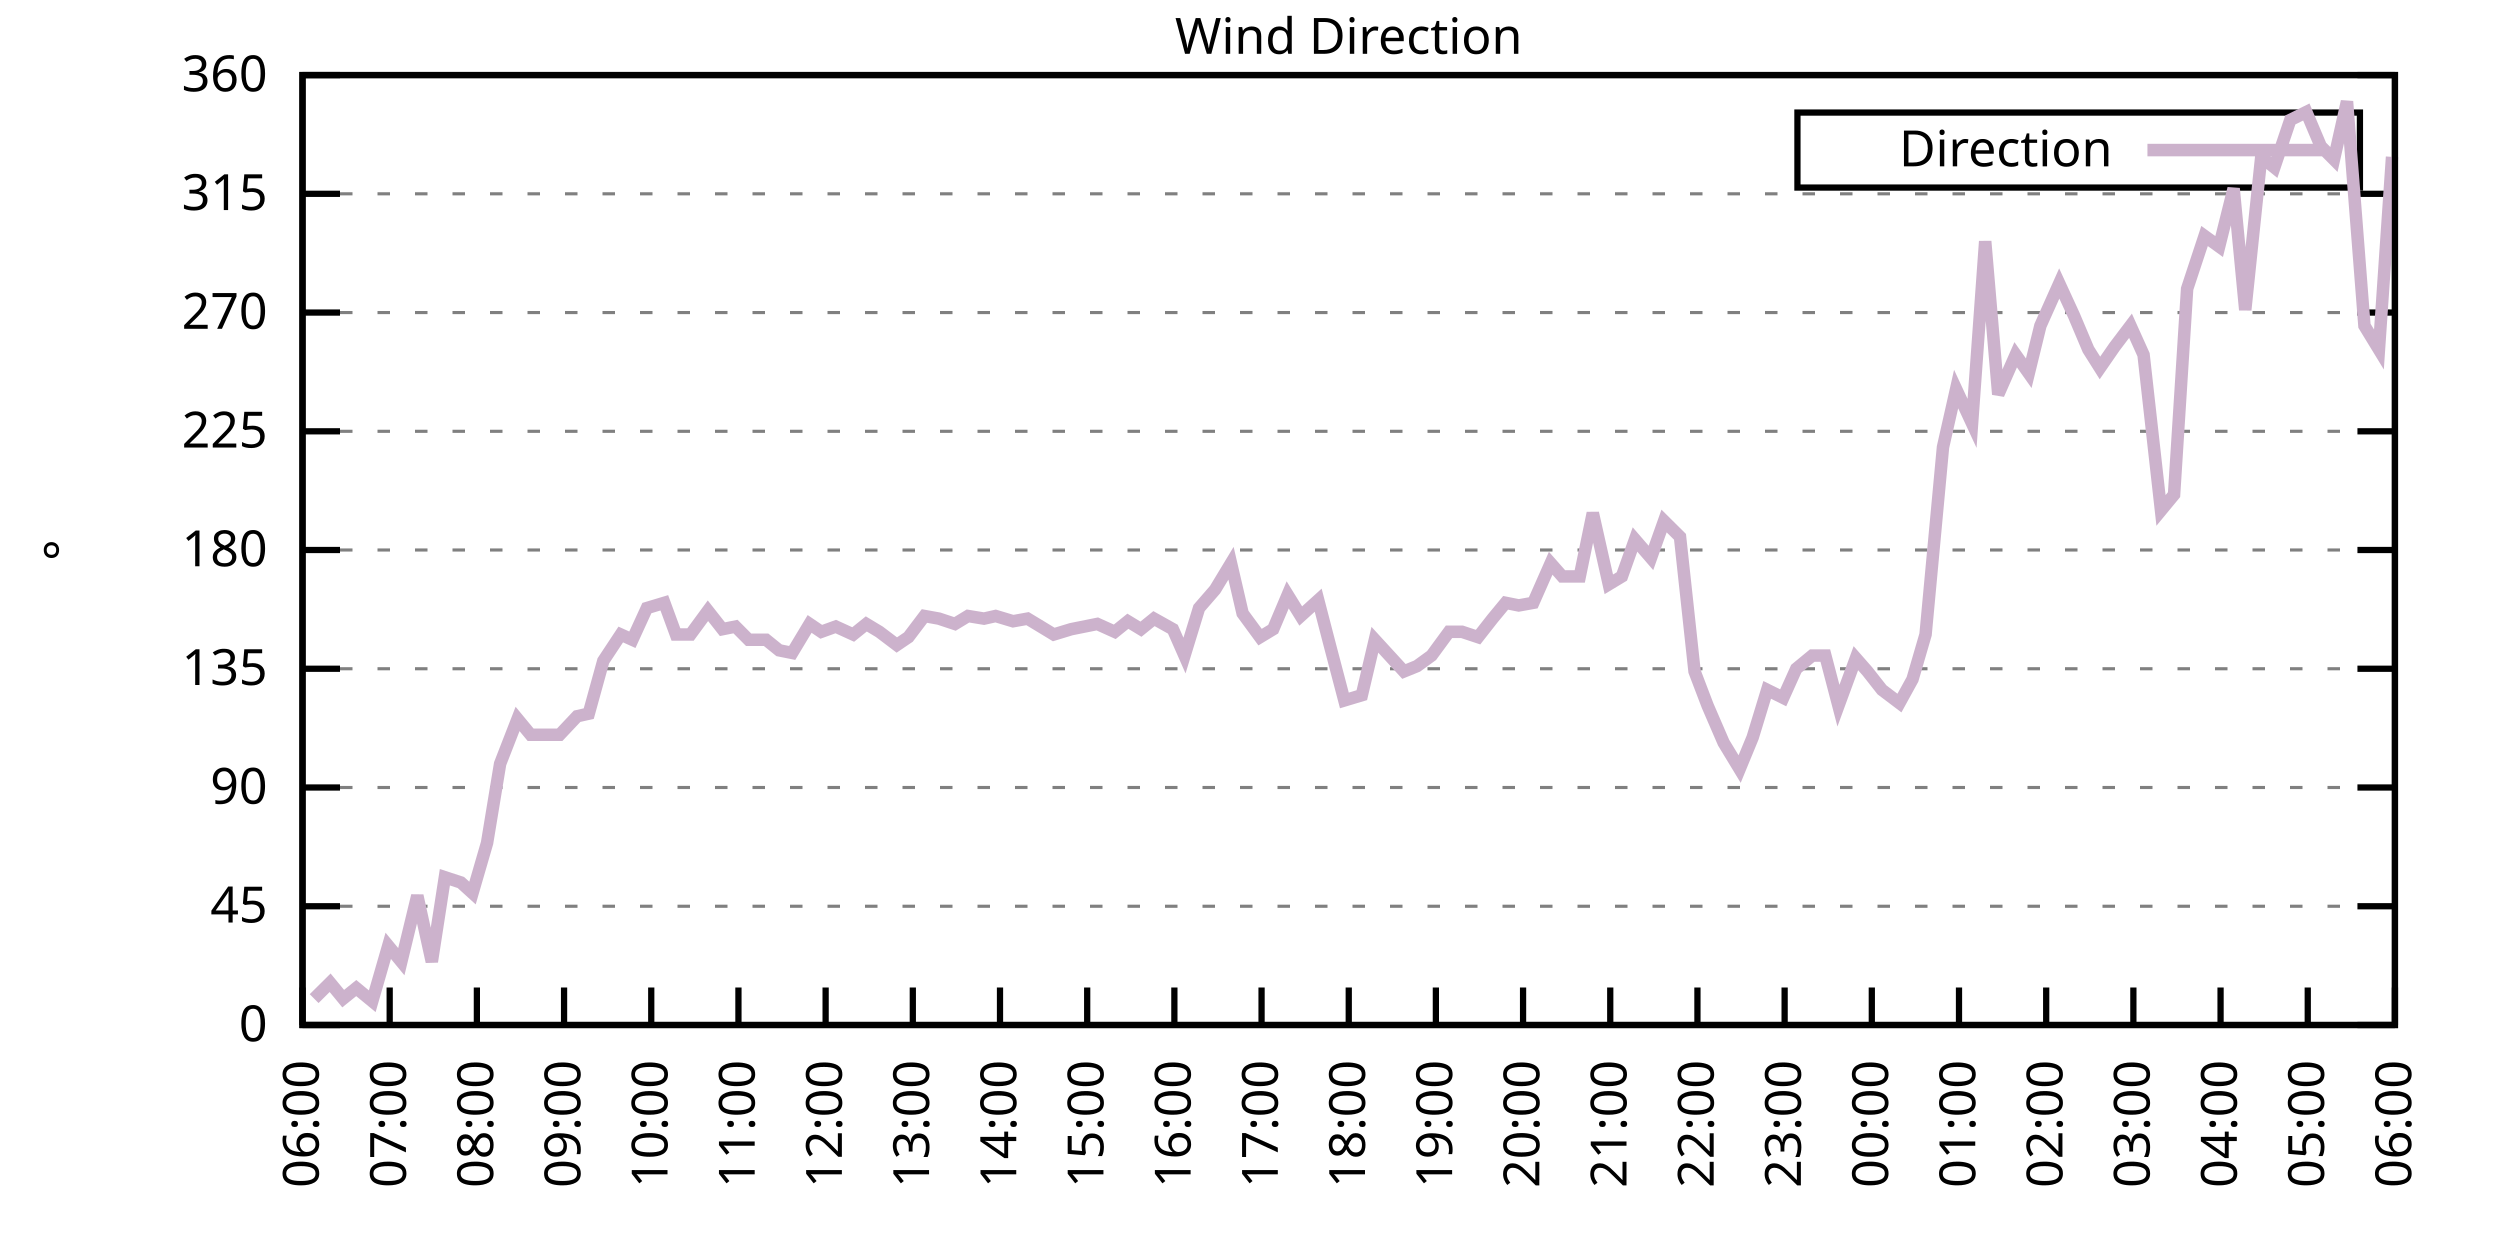
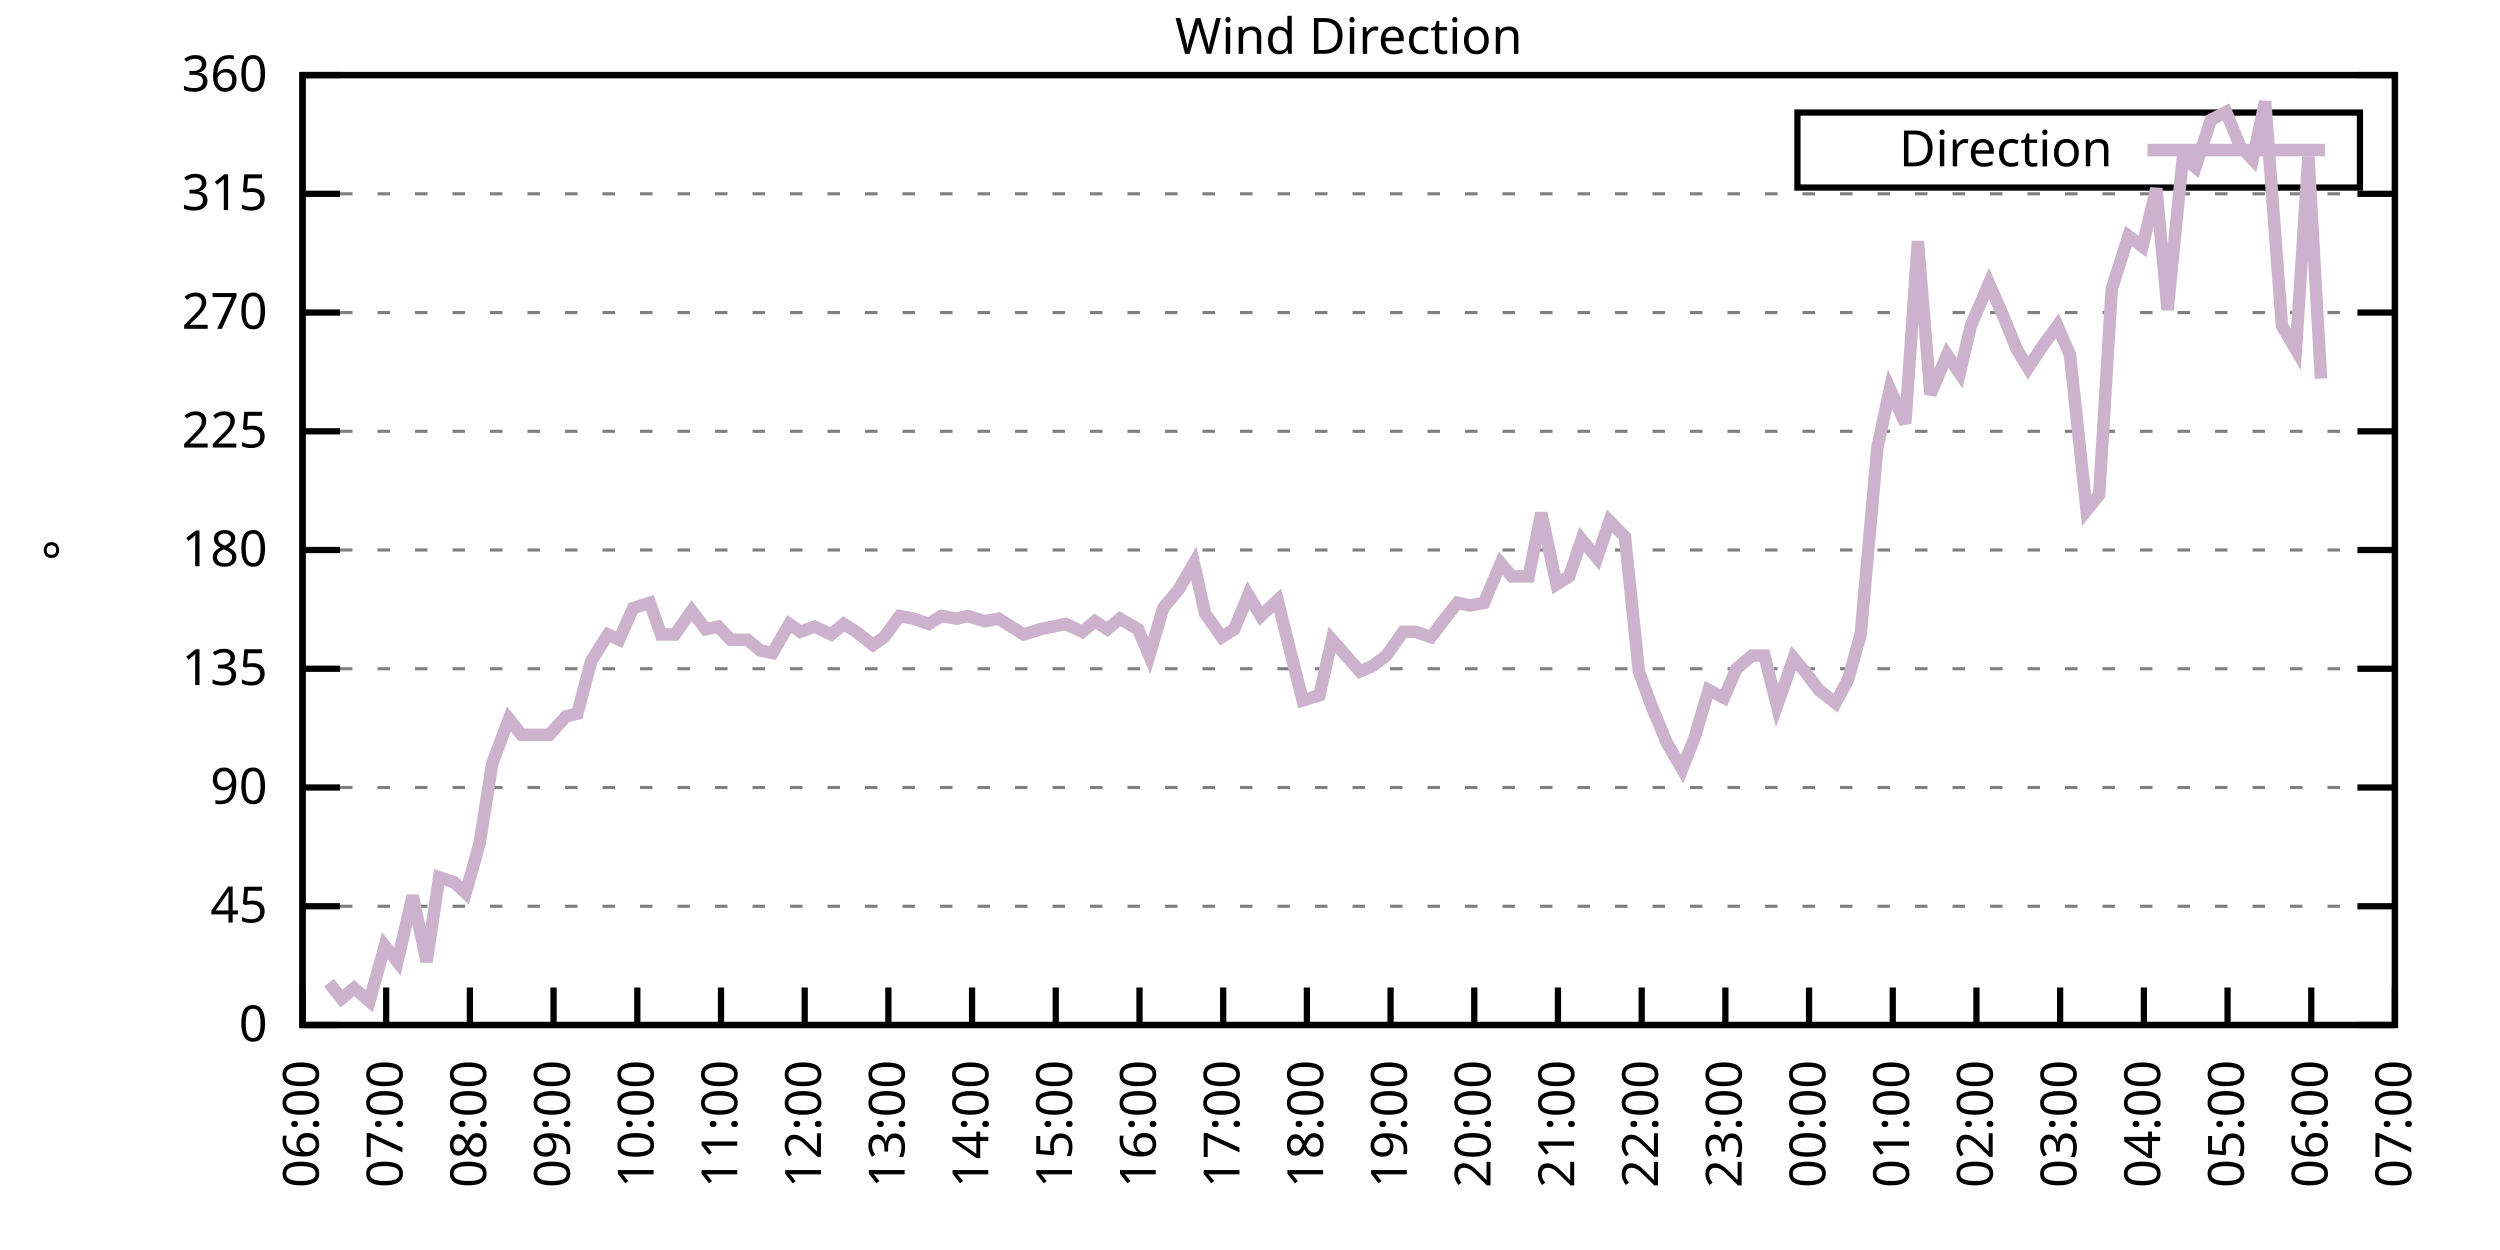
<svg xmlns="http://www.w3.org/2000/svg" xmlns:xlink="http://www.w3.org/1999/xlink" width="400" height="200" viewBox="0 0 400 200">
  <g id="gnuplot_canvas">
    <rect x="0" y="0" width="400" height="200" fill="none" />
    <defs>
      <circle id="gpDot" r="0.5" stroke-width="0.5" stroke="currentColor" />
      <path id="gpPt0" stroke-width="0.333" stroke="currentColor" d="M-1,0 h2 M0,-1 v2" />
      <path id="gpPt1" stroke-width="0.333" stroke="currentColor" d="M-1,-1 L1,1 M1,-1 L-1,1" />
      <path id="gpPt2" stroke-width="0.333" stroke="currentColor" d="M-1,0 L1,0 M0,-1 L0,1 M-1,-1 L1,1 M-1,1 L1,-1" />
      <rect id="gpPt3" stroke-width="0.333" stroke="currentColor" x="-1" y="-1" width="2" height="2" />
      <rect id="gpPt4" stroke-width="0.333" stroke="currentColor" fill="currentColor" x="-1" y="-1" width="2" height="2" />
      <circle id="gpPt5" stroke-width="0.333" stroke="currentColor" cx="0" cy="0" r="1" />
      <use xlink:href="#gpPt5" id="gpPt6" fill="currentColor" stroke="none" />
      <path id="gpPt7" stroke-width="0.333" stroke="currentColor" d="M0,-1.33 L-1.33,0.67 L1.33,0.67 z" />
      <use xlink:href="#gpPt7" id="gpPt8" fill="currentColor" stroke="none" />
      <use xlink:href="#gpPt7" id="gpPt9" stroke="currentColor" transform="rotate(180)" />
      <use xlink:href="#gpPt9" id="gpPt10" fill="currentColor" stroke="none" />
      <use xlink:href="#gpPt3" id="gpPt11" stroke="currentColor" transform="rotate(45)" />
      <use xlink:href="#gpPt11" id="gpPt12" fill="currentColor" stroke="none" />
      <path id="gpPt13" stroke-width="0.333" stroke="currentColor" d="M0,1.330 L1.265,0.411 L0.782,-1.067 L-0.782,-1.076 L-1.265,0.411 z" />
      <use xlink:href="#gpPt13" id="gpPt14" fill="currentColor" stroke="none" />
      <filter id="textbox" filterUnits="objectBoundingBox" x="0" y="0" height="1" width="1">
        <feFlood flood-color="white" flood-opacity="1" result="bgnd" />
        <feComposite in="SourceGraphic" in2="bgnd" operator="atop" />
      </filter>
      <filter id="greybox" filterUnits="objectBoundingBox" x="0" y="0" height="1" width="1">
        <feFlood flood-color="lightgrey" flood-opacity="1" result="grey" />
        <feComposite in="SourceGraphic" in2="grey" operator="atop" />
      </filter>
    </defs>
    <g fill="none" color="white" stroke="currentColor" stroke-width="1.00" stroke-linecap="butt" stroke-linejoin="miter">
</g>
    <g fill="none" color="black" stroke="currentColor" stroke-width="1.00" stroke-linecap="butt" stroke-linejoin="miter">
      <g stroke="none" shape-rendering="crispEdges">
        <polygon fill="rgb(255, 255, 255)" points="48.40,164.00 383.18,164.00 383.18,12.02 48.40,12.02 " />
      </g>
    </g>
    <g fill="none" color="black" stroke="currentColor" stroke-width="1.00" stroke-linecap="butt" stroke-linejoin="miter">
</g>
    <g fill="none" color="black" stroke="black" stroke-width="0.50" stroke-linecap="butt" stroke-linejoin="miter">
</g>
    <g fill="none" color="gray" stroke="currentColor" stroke-width="0.50" stroke-linecap="butt" stroke-linejoin="miter">
      <path stroke="gray" stroke-dasharray="2,4" class="gridline" d="M48.40,164.00 L383.19,164.00  " />
    </g>
    <g fill="none" color="gray" stroke="gray" stroke-width="1.00" stroke-linecap="butt" stroke-linejoin="miter">
</g>
    <g fill="none" color="black" stroke="currentColor" stroke-width="1.00" stroke-linecap="butt" stroke-linejoin="miter">
      <path stroke="black" d="M48.40,164.00 L54.40,164.00 M383.19,164.00 L377.19,164.00  " />
      <g transform="translate(42.80,166.60)" stroke="none" fill="black" font-family="Sans" font-size="8.00" text-anchor="end">
        <text>
          <tspan font-family="Sans"> 0</tspan>
        </text>
      </g>
    </g>
    <g fill="none" color="black" stroke="currentColor" stroke-width="1.00" stroke-linecap="butt" stroke-linejoin="miter">
</g>
    <g fill="none" color="black" stroke="black" stroke-width="0.50" stroke-linecap="butt" stroke-linejoin="miter">
</g>
    <g fill="none" color="gray" stroke="currentColor" stroke-width="0.50" stroke-linecap="butt" stroke-linejoin="miter">
      <path stroke="gray" stroke-dasharray="2,4" class="gridline" d="M48.40,145.00 L383.19,145.00  " />
    </g>
    <g fill="none" color="gray" stroke="gray" stroke-width="1.00" stroke-linecap="butt" stroke-linejoin="miter">
</g>
    <g fill="none" color="black" stroke="currentColor" stroke-width="1.00" stroke-linecap="butt" stroke-linejoin="miter">
      <path stroke="black" d="M48.40,145.00 L54.40,145.00 M383.19,145.00 L377.19,145.00  " />
      <g transform="translate(42.80,147.60)" stroke="none" fill="black" font-family="Sans" font-size="8.00" text-anchor="end">
        <text>
          <tspan font-family="Sans"> 45</tspan>
        </text>
      </g>
    </g>
    <g fill="none" color="black" stroke="currentColor" stroke-width="1.00" stroke-linecap="butt" stroke-linejoin="miter">
</g>
    <g fill="none" color="black" stroke="black" stroke-width="0.50" stroke-linecap="butt" stroke-linejoin="miter">
</g>
    <g fill="none" color="gray" stroke="currentColor" stroke-width="0.50" stroke-linecap="butt" stroke-linejoin="miter">
      <path stroke="gray" stroke-dasharray="2,4" class="gridline" d="M48.40,126.00 L383.19,126.00  " />
    </g>
    <g fill="none" color="gray" stroke="gray" stroke-width="1.00" stroke-linecap="butt" stroke-linejoin="miter">
</g>
    <g fill="none" color="black" stroke="currentColor" stroke-width="1.00" stroke-linecap="butt" stroke-linejoin="miter">
      <path stroke="black" d="M48.40,126.00 L54.40,126.00 M383.19,126.00 L377.19,126.00  " />
      <g transform="translate(42.80,128.60)" stroke="none" fill="black" font-family="Sans" font-size="8.00" text-anchor="end">
        <text>
          <tspan font-family="Sans"> 90</tspan>
        </text>
      </g>
    </g>
    <g fill="none" color="black" stroke="currentColor" stroke-width="1.00" stroke-linecap="butt" stroke-linejoin="miter">
</g>
    <g fill="none" color="black" stroke="black" stroke-width="0.50" stroke-linecap="butt" stroke-linejoin="miter">
</g>
    <g fill="none" color="gray" stroke="currentColor" stroke-width="0.50" stroke-linecap="butt" stroke-linejoin="miter">
      <path stroke="gray" stroke-dasharray="2,4" class="gridline" d="M48.40,107.00 L383.19,107.00  " />
    </g>
    <g fill="none" color="gray" stroke="gray" stroke-width="1.00" stroke-linecap="butt" stroke-linejoin="miter">
</g>
    <g fill="none" color="black" stroke="currentColor" stroke-width="1.00" stroke-linecap="butt" stroke-linejoin="miter">
      <path stroke="black" d="M48.40,107.00 L54.40,107.00 M383.19,107.00 L377.19,107.00  " />
      <g transform="translate(42.80,109.60)" stroke="none" fill="black" font-family="Sans" font-size="8.00" text-anchor="end">
        <text>
          <tspan font-family="Sans"> 135</tspan>
        </text>
      </g>
    </g>
    <g fill="none" color="black" stroke="currentColor" stroke-width="1.00" stroke-linecap="butt" stroke-linejoin="miter">
</g>
    <g fill="none" color="black" stroke="black" stroke-width="0.50" stroke-linecap="butt" stroke-linejoin="miter">
</g>
    <g fill="none" color="gray" stroke="currentColor" stroke-width="0.50" stroke-linecap="butt" stroke-linejoin="miter">
      <path stroke="gray" stroke-dasharray="2,4" class="gridline" d="M48.40,88.00 L383.19,88.00  " />
    </g>
    <g fill="none" color="gray" stroke="gray" stroke-width="1.00" stroke-linecap="butt" stroke-linejoin="miter">
</g>
    <g fill="none" color="black" stroke="currentColor" stroke-width="1.00" stroke-linecap="butt" stroke-linejoin="miter">
      <path stroke="black" d="M48.40,88.00 L54.40,88.00 M383.19,88.00 L377.19,88.00  " />
      <g transform="translate(42.80,90.60)" stroke="none" fill="black" font-family="Sans" font-size="8.00" text-anchor="end">
        <text>
          <tspan font-family="Sans"> 180</tspan>
        </text>
      </g>
    </g>
    <g fill="none" color="black" stroke="currentColor" stroke-width="1.00" stroke-linecap="butt" stroke-linejoin="miter">
</g>
    <g fill="none" color="black" stroke="black" stroke-width="0.50" stroke-linecap="butt" stroke-linejoin="miter">
</g>
    <g fill="none" color="gray" stroke="currentColor" stroke-width="0.50" stroke-linecap="butt" stroke-linejoin="miter">
      <path stroke="gray" stroke-dasharray="2,4" class="gridline" d="M48.40,69.01 L383.19,69.01  " />
    </g>
    <g fill="none" color="gray" stroke="gray" stroke-width="1.00" stroke-linecap="butt" stroke-linejoin="miter">
</g>
    <g fill="none" color="black" stroke="currentColor" stroke-width="1.00" stroke-linecap="butt" stroke-linejoin="miter">
      <path stroke="black" d="M48.40,69.01 L54.40,69.01 M383.19,69.01 L377.19,69.01  " />
      <g transform="translate(42.80,71.61)" stroke="none" fill="black" font-family="Sans" font-size="8.00" text-anchor="end">
        <text>
          <tspan font-family="Sans"> 225</tspan>
        </text>
      </g>
    </g>
    <g fill="none" color="black" stroke="currentColor" stroke-width="1.00" stroke-linecap="butt" stroke-linejoin="miter">
</g>
    <g fill="none" color="black" stroke="black" stroke-width="0.50" stroke-linecap="butt" stroke-linejoin="miter">
</g>
    <g fill="none" color="gray" stroke="currentColor" stroke-width="0.50" stroke-linecap="butt" stroke-linejoin="miter">
      <path stroke="gray" stroke-dasharray="2,4" class="gridline" d="M48.40,50.01 L383.19,50.01  " />
    </g>
    <g fill="none" color="gray" stroke="gray" stroke-width="1.00" stroke-linecap="butt" stroke-linejoin="miter">
</g>
    <g fill="none" color="black" stroke="currentColor" stroke-width="1.00" stroke-linecap="butt" stroke-linejoin="miter">
      <path stroke="black" d="M48.40,50.01 L54.40,50.01 M383.19,50.01 L377.19,50.01  " />
      <g transform="translate(42.80,52.61)" stroke="none" fill="black" font-family="Sans" font-size="8.00" text-anchor="end">
        <text>
          <tspan font-family="Sans"> 270</tspan>
        </text>
      </g>
    </g>
    <g fill="none" color="black" stroke="currentColor" stroke-width="1.00" stroke-linecap="butt" stroke-linejoin="miter">
</g>
    <g fill="none" color="black" stroke="black" stroke-width="0.50" stroke-linecap="butt" stroke-linejoin="miter">
</g>
    <g fill="none" color="gray" stroke="currentColor" stroke-width="0.50" stroke-linecap="butt" stroke-linejoin="miter">
      <path stroke="gray" stroke-dasharray="2,4" class="gridline" d="M48.40,31.01 L383.19,31.01  " />
    </g>
    <g fill="none" color="gray" stroke="gray" stroke-width="1.00" stroke-linecap="butt" stroke-linejoin="miter">
</g>
    <g fill="none" color="black" stroke="currentColor" stroke-width="1.00" stroke-linecap="butt" stroke-linejoin="miter">
      <path stroke="black" d="M48.40,31.01 L54.40,31.01 M383.19,31.01 L377.19,31.01  " />
      <g transform="translate(42.80,33.61)" stroke="none" fill="black" font-family="Sans" font-size="8.00" text-anchor="end">
        <text>
          <tspan font-family="Sans"> 315</tspan>
        </text>
      </g>
    </g>
    <g fill="none" color="black" stroke="currentColor" stroke-width="1.00" stroke-linecap="butt" stroke-linejoin="miter">
</g>
    <g fill="none" color="black" stroke="black" stroke-width="0.50" stroke-linecap="butt" stroke-linejoin="miter">
</g>
    <g fill="none" color="gray" stroke="currentColor" stroke-width="0.50" stroke-linecap="butt" stroke-linejoin="miter">
      <path stroke="gray" stroke-dasharray="2,4" class="gridline" d="M48.40,12.01 L383.19,12.01  " />
    </g>
    <g fill="none" color="gray" stroke="gray" stroke-width="1.00" stroke-linecap="butt" stroke-linejoin="miter">
</g>
    <g fill="none" color="black" stroke="currentColor" stroke-width="1.00" stroke-linecap="butt" stroke-linejoin="miter">
      <path stroke="black" d="M48.40,12.01 L54.40,12.01 M383.19,12.01 L377.19,12.01  " />
      <g transform="translate(42.80,14.61)" stroke="none" fill="black" font-family="Sans" font-size="8.00" text-anchor="end">
        <text>
          <tspan font-family="Sans"> 360</tspan>
        </text>
      </g>
    </g>
    <g fill="none" color="black" stroke="currentColor" stroke-width="1.00" stroke-linecap="butt" stroke-linejoin="miter">
      <path stroke="black" d="M48.40,164.00 L48.40,158.00  " />
      <g transform="translate(51.00,169.60) rotate(270.00)" stroke="none" fill="black" font-family="Sans" font-size="8.00" text-anchor="end">
        <text>
          <tspan font-family="Sans">06:00</tspan>
        </text>
      </g>
    </g>
    <g fill="none" color="black" stroke="currentColor" stroke-width="1.00" stroke-linecap="butt" stroke-linejoin="miter">
-       <path stroke="black" d="M62.35,164.00 L62.35,158.00  " />
-       <g transform="translate(64.95,169.60) rotate(270.00)" stroke="none" fill="black" font-family="Sans" font-size="8.00" text-anchor="end">
+       <path stroke="black" d="M61.79,164.00 L61.79,158.00  " />
+       <g transform="translate(64.39,169.60) rotate(270.00)" stroke="none" fill="black" font-family="Sans" font-size="8.00" text-anchor="end">
        <text>
          <tspan font-family="Sans">07:00</tspan>
        </text>
      </g>
    </g>
    <g fill="none" color="black" stroke="currentColor" stroke-width="1.00" stroke-linecap="butt" stroke-linejoin="miter">
-       <path stroke="black" d="M76.30,164.00 L76.30,158.00  " />
-       <g transform="translate(78.90,169.60) rotate(270.00)" stroke="none" fill="black" font-family="Sans" font-size="8.00" text-anchor="end">
+       <path stroke="black" d="M75.18,164.00 L75.18,158.00  " />
+       <g transform="translate(77.78,169.60) rotate(270.00)" stroke="none" fill="black" font-family="Sans" font-size="8.00" text-anchor="end">
        <text>
          <tspan font-family="Sans">08:00</tspan>
        </text>
      </g>
    </g>
    <g fill="none" color="black" stroke="currentColor" stroke-width="1.00" stroke-linecap="butt" stroke-linejoin="miter">
-       <path stroke="black" d="M90.25,164.00 L90.25,158.00  " />
-       <g transform="translate(92.85,169.60) rotate(270.00)" stroke="none" fill="black" font-family="Sans" font-size="8.00" text-anchor="end">
+       <path stroke="black" d="M88.57,164.00 L88.57,158.00  " />
+       <g transform="translate(91.17,169.60) rotate(270.00)" stroke="none" fill="black" font-family="Sans" font-size="8.00" text-anchor="end">
        <text>
          <tspan font-family="Sans">09:00</tspan>
        </text>
      </g>
    </g>
    <g fill="none" color="black" stroke="currentColor" stroke-width="1.00" stroke-linecap="butt" stroke-linejoin="miter">
-       <path stroke="black" d="M104.20,164.00 L104.20,158.00  " />
-       <g transform="translate(106.80,169.60) rotate(270.00)" stroke="none" fill="black" font-family="Sans" font-size="8.00" text-anchor="end">
+       <path stroke="black" d="M101.97,164.00 L101.97,158.00  " />
+       <g transform="translate(104.57,169.60) rotate(270.00)" stroke="none" fill="black" font-family="Sans" font-size="8.00" text-anchor="end">
        <text>
          <tspan font-family="Sans">10:00</tspan>
        </text>
      </g>
    </g>
    <g fill="none" color="black" stroke="currentColor" stroke-width="1.00" stroke-linecap="butt" stroke-linejoin="miter">
-       <path stroke="black" d="M118.15,164.00 L118.15,158.00  " />
-       <g transform="translate(120.75,169.60) rotate(270.00)" stroke="none" fill="black" font-family="Sans" font-size="8.00" text-anchor="end">
+       <path stroke="black" d="M115.36,164.00 L115.36,158.00  " />
+       <g transform="translate(117.96,169.60) rotate(270.00)" stroke="none" fill="black" font-family="Sans" font-size="8.00" text-anchor="end">
        <text>
          <tspan font-family="Sans">11:00</tspan>
        </text>
      </g>
    </g>
    <g fill="none" color="black" stroke="currentColor" stroke-width="1.00" stroke-linecap="butt" stroke-linejoin="miter">
-       <path stroke="black" d="M132.10,164.00 L132.10,158.00  " />
-       <g transform="translate(134.70,169.60) rotate(270.00)" stroke="none" fill="black" font-family="Sans" font-size="8.00" text-anchor="end">
+       <path stroke="black" d="M128.75,164.00 L128.75,158.00  " />
+       <g transform="translate(131.35,169.60) rotate(270.00)" stroke="none" fill="black" font-family="Sans" font-size="8.00" text-anchor="end">
        <text>
          <tspan font-family="Sans">12:00</tspan>
        </text>
      </g>
    </g>
    <g fill="none" color="black" stroke="currentColor" stroke-width="1.00" stroke-linecap="butt" stroke-linejoin="miter">
-       <path stroke="black" d="M146.05,164.00 L146.05,158.00  " />
-       <g transform="translate(148.65,169.60) rotate(270.00)" stroke="none" fill="black" font-family="Sans" font-size="8.00" text-anchor="end">
+       <path stroke="black" d="M142.14,164.00 L142.14,158.00  " />
+       <g transform="translate(144.74,169.60) rotate(270.00)" stroke="none" fill="black" font-family="Sans" font-size="8.00" text-anchor="end">
        <text>
          <tspan font-family="Sans">13:00</tspan>
        </text>
      </g>
    </g>
    <g fill="none" color="black" stroke="currentColor" stroke-width="1.00" stroke-linecap="butt" stroke-linejoin="miter">
-       <path stroke="black" d="M160.00,164.00 L160.00,158.00  " />
-       <g transform="translate(162.60,169.60) rotate(270.00)" stroke="none" fill="black" font-family="Sans" font-size="8.00" text-anchor="end">
+       <path stroke="black" d="M155.53,164.00 L155.53,158.00  " />
+       <g transform="translate(158.13,169.60) rotate(270.00)" stroke="none" fill="black" font-family="Sans" font-size="8.00" text-anchor="end">
        <text>
          <tspan font-family="Sans">14:00</tspan>
        </text>
      </g>
    </g>
    <g fill="none" color="black" stroke="currentColor" stroke-width="1.00" stroke-linecap="butt" stroke-linejoin="miter">
-       <path stroke="black" d="M173.95,164.00 L173.95,158.00  " />
-       <g transform="translate(176.55,169.60) rotate(270.00)" stroke="none" fill="black" font-family="Sans" font-size="8.00" text-anchor="end">
+       <path stroke="black" d="M168.92,164.00 L168.92,158.00  " />
+       <g transform="translate(171.52,169.60) rotate(270.00)" stroke="none" fill="black" font-family="Sans" font-size="8.00" text-anchor="end">
        <text>
          <tspan font-family="Sans">15:00</tspan>
        </text>
      </g>
    </g>
    <g fill="none" color="black" stroke="currentColor" stroke-width="1.00" stroke-linecap="butt" stroke-linejoin="miter">
-       <path stroke="black" d="M187.90,164.00 L187.90,158.00  " />
-       <g transform="translate(190.50,169.60) rotate(270.00)" stroke="none" fill="black" font-family="Sans" font-size="8.00" text-anchor="end">
+       <path stroke="black" d="M182.32,164.00 L182.32,158.00  " />
+       <g transform="translate(184.92,169.60) rotate(270.00)" stroke="none" fill="black" font-family="Sans" font-size="8.00" text-anchor="end">
        <text>
          <tspan font-family="Sans">16:00</tspan>
        </text>
      </g>
    </g>
    <g fill="none" color="black" stroke="currentColor" stroke-width="1.00" stroke-linecap="butt" stroke-linejoin="miter">
-       <path stroke="black" d="M201.85,164.00 L201.85,158.00  " />
-       <g transform="translate(204.45,169.60) rotate(270.00)" stroke="none" fill="black" font-family="Sans" font-size="8.00" text-anchor="end">
+       <path stroke="black" d="M195.71,164.00 L195.71,158.00  " />
+       <g transform="translate(198.31,169.60) rotate(270.00)" stroke="none" fill="black" font-family="Sans" font-size="8.00" text-anchor="end">
        <text>
          <tspan font-family="Sans">17:00</tspan>
        </text>
      </g>
    </g>
    <g fill="none" color="black" stroke="currentColor" stroke-width="1.00" stroke-linecap="butt" stroke-linejoin="miter">
-       <path stroke="black" d="M215.80,164.00 L215.80,158.00  " />
-       <g transform="translate(218.40,169.60) rotate(270.00)" stroke="none" fill="black" font-family="Sans" font-size="8.00" text-anchor="end">
+       <path stroke="black" d="M209.10,164.00 L209.10,158.00  " />
+       <g transform="translate(211.70,169.60) rotate(270.00)" stroke="none" fill="black" font-family="Sans" font-size="8.00" text-anchor="end">
        <text>
          <tspan font-family="Sans">18:00</tspan>
        </text>
      </g>
    </g>
    <g fill="none" color="black" stroke="currentColor" stroke-width="1.00" stroke-linecap="butt" stroke-linejoin="miter">
-       <path stroke="black" d="M229.74,164.00 L229.74,158.00  " />
-       <g transform="translate(232.34,169.60) rotate(270.00)" stroke="none" fill="black" font-family="Sans" font-size="8.00" text-anchor="end">
+       <path stroke="black" d="M222.49,164.00 L222.49,158.00  " />
+       <g transform="translate(225.09,169.60) rotate(270.00)" stroke="none" fill="black" font-family="Sans" font-size="8.00" text-anchor="end">
        <text>
          <tspan font-family="Sans">19:00</tspan>
        </text>
      </g>
    </g>
    <g fill="none" color="black" stroke="currentColor" stroke-width="1.00" stroke-linecap="butt" stroke-linejoin="miter">
-       <path stroke="black" d="M243.69,164.00 L243.69,158.00  " />
-       <g transform="translate(246.29,169.60) rotate(270.00)" stroke="none" fill="black" font-family="Sans" font-size="8.00" text-anchor="end">
+       <path stroke="black" d="M235.88,164.00 L235.88,158.00  " />
+       <g transform="translate(238.48,169.60) rotate(270.00)" stroke="none" fill="black" font-family="Sans" font-size="8.00" text-anchor="end">
        <text>
          <tspan font-family="Sans">20:00</tspan>
        </text>
      </g>
    </g>
    <g fill="none" color="black" stroke="currentColor" stroke-width="1.00" stroke-linecap="butt" stroke-linejoin="miter">
-       <path stroke="black" d="M257.64,164.00 L257.64,158.00  " />
-       <g transform="translate(260.24,169.60) rotate(270.00)" stroke="none" fill="black" font-family="Sans" font-size="8.00" text-anchor="end">
+       <path stroke="black" d="M249.27,164.00 L249.27,158.00  " />
+       <g transform="translate(251.87,169.60) rotate(270.00)" stroke="none" fill="black" font-family="Sans" font-size="8.00" text-anchor="end">
        <text>
          <tspan font-family="Sans">21:00</tspan>
        </text>
      </g>
    </g>
    <g fill="none" color="black" stroke="currentColor" stroke-width="1.00" stroke-linecap="butt" stroke-linejoin="miter">
-       <path stroke="black" d="M271.59,164.00 L271.59,158.00  " />
-       <g transform="translate(274.19,169.60) rotate(270.00)" stroke="none" fill="black" font-family="Sans" font-size="8.00" text-anchor="end">
+       <path stroke="black" d="M262.67,164.00 L262.67,158.00  " />
+       <g transform="translate(265.27,169.60) rotate(270.00)" stroke="none" fill="black" font-family="Sans" font-size="8.00" text-anchor="end">
        <text>
          <tspan font-family="Sans">22:00</tspan>
        </text>
      </g>
    </g>
    <g fill="none" color="black" stroke="currentColor" stroke-width="1.00" stroke-linecap="butt" stroke-linejoin="miter">
-       <path stroke="black" d="M285.54,164.00 L285.54,158.00  " />
-       <g transform="translate(288.14,169.60) rotate(270.00)" stroke="none" fill="black" font-family="Sans" font-size="8.00" text-anchor="end">
+       <path stroke="black" d="M276.06,164.00 L276.06,158.00  " />
+       <g transform="translate(278.66,169.60) rotate(270.00)" stroke="none" fill="black" font-family="Sans" font-size="8.00" text-anchor="end">
        <text>
          <tspan font-family="Sans">23:00</tspan>
        </text>
      </g>
    </g>
    <g fill="none" color="black" stroke="currentColor" stroke-width="1.00" stroke-linecap="butt" stroke-linejoin="miter">
-       <path stroke="black" d="M299.49,164.00 L299.49,158.00  " />
-       <g transform="translate(302.09,169.60) rotate(270.00)" stroke="none" fill="black" font-family="Sans" font-size="8.00" text-anchor="end">
+       <path stroke="black" d="M289.45,164.00 L289.45,158.00  " />
+       <g transform="translate(292.05,169.60) rotate(270.00)" stroke="none" fill="black" font-family="Sans" font-size="8.00" text-anchor="end">
        <text>
          <tspan font-family="Sans">00:00</tspan>
        </text>
      </g>
    </g>
    <g fill="none" color="black" stroke="currentColor" stroke-width="1.00" stroke-linecap="butt" stroke-linejoin="miter">
-       <path stroke="black" d="M313.44,164.00 L313.44,158.00  " />
-       <g transform="translate(316.04,169.60) rotate(270.00)" stroke="none" fill="black" font-family="Sans" font-size="8.00" text-anchor="end">
+       <path stroke="black" d="M302.84,164.00 L302.84,158.00  " />
+       <g transform="translate(305.44,169.60) rotate(270.00)" stroke="none" fill="black" font-family="Sans" font-size="8.00" text-anchor="end">
        <text>
          <tspan font-family="Sans">01:00</tspan>
        </text>
      </g>
    </g>
    <g fill="none" color="black" stroke="currentColor" stroke-width="1.00" stroke-linecap="butt" stroke-linejoin="miter">
-       <path stroke="black" d="M327.39,164.00 L327.39,158.00  " />
-       <g transform="translate(329.99,169.60) rotate(270.00)" stroke="none" fill="black" font-family="Sans" font-size="8.00" text-anchor="end">
+       <path stroke="black" d="M316.23,164.00 L316.23,158.00  " />
+       <g transform="translate(318.83,169.60) rotate(270.00)" stroke="none" fill="black" font-family="Sans" font-size="8.00" text-anchor="end">
        <text>
          <tspan font-family="Sans">02:00</tspan>
        </text>
      </g>
    </g>
    <g fill="none" color="black" stroke="currentColor" stroke-width="1.00" stroke-linecap="butt" stroke-linejoin="miter">
-       <path stroke="black" d="M341.34,164.00 L341.34,158.00  " />
-       <g transform="translate(343.94,169.60) rotate(270.00)" stroke="none" fill="black" font-family="Sans" font-size="8.00" text-anchor="end">
+       <path stroke="black" d="M329.62,164.00 L329.62,158.00  " />
+       <g transform="translate(332.22,169.60) rotate(270.00)" stroke="none" fill="black" font-family="Sans" font-size="8.00" text-anchor="end">
        <text>
          <tspan font-family="Sans">03:00</tspan>
        </text>
      </g>
    </g>
    <g fill="none" color="black" stroke="currentColor" stroke-width="1.00" stroke-linecap="butt" stroke-linejoin="miter">
-       <path stroke="black" d="M355.29,164.00 L355.29,158.00  " />
-       <g transform="translate(357.89,169.60) rotate(270.00)" stroke="none" fill="black" font-family="Sans" font-size="8.00" text-anchor="end">
+       <path stroke="black" d="M343.02,164.00 L343.02,158.00  " />
+       <g transform="translate(345.62,169.60) rotate(270.00)" stroke="none" fill="black" font-family="Sans" font-size="8.00" text-anchor="end">
        <text>
          <tspan font-family="Sans">04:00</tspan>
        </text>
      </g>
    </g>
    <g fill="none" color="black" stroke="currentColor" stroke-width="1.00" stroke-linecap="butt" stroke-linejoin="miter">
-       <path stroke="black" d="M369.24,164.00 L369.24,158.00  " />
-       <g transform="translate(371.84,169.60) rotate(270.00)" stroke="none" fill="black" font-family="Sans" font-size="8.00" text-anchor="end">
+       <path stroke="black" d="M356.41,164.00 L356.41,158.00  " />
+       <g transform="translate(359.01,169.60) rotate(270.00)" stroke="none" fill="black" font-family="Sans" font-size="8.00" text-anchor="end">
        <text>
          <tspan font-family="Sans">05:00</tspan>
+         </text>
+       </g>
+     </g>
+     <g fill="none" color="black" stroke="currentColor" stroke-width="1.00" stroke-linecap="butt" stroke-linejoin="miter">
+       <path stroke="black" d="M369.80,164.00 L369.80,158.00  " />
+       <g transform="translate(372.40,169.60) rotate(270.00)" stroke="none" fill="black" font-family="Sans" font-size="8.00" text-anchor="end">
+         <text>
+           <tspan font-family="Sans">06:00</tspan>
        </text>
      </g>
    </g>
    <g fill="none" color="black" stroke="currentColor" stroke-width="1.00" stroke-linecap="butt" stroke-linejoin="miter">
      <path stroke="black" d="M383.19,164.00 L383.19,158.00  " />
      <g transform="translate(385.79,169.60) rotate(270.00)" stroke="none" fill="black" font-family="Sans" font-size="8.00" text-anchor="end">
        <text>
-           <tspan font-family="Sans">06:00</tspan>
+           <tspan font-family="Sans">07:00</tspan>
        </text>
      </g>
    </g>
    <g fill="none" color="black" stroke="currentColor" stroke-width="1.00" stroke-linecap="butt" stroke-linejoin="miter">
</g>
    <g fill="none" color="black" stroke="currentColor" stroke-width="1.00" stroke-linecap="butt" stroke-linejoin="miter">
      <path stroke="black" d="M48.40,12.01 L48.40,164.00 L383.19,164.00 L383.19,12.01 L48.40,12.01 Z  " />
    </g>
    <g fill="none" color="black" stroke="currentColor" stroke-width="1.00" stroke-linecap="butt" stroke-linejoin="miter">
</g>
    <g fill="none" color="black" stroke="currentColor" stroke-width="1.00" stroke-linecap="butt" stroke-linejoin="miter">
      <path stroke="black" d="M287.59,30.01 L287.59,18.01 L377.59,18.01 L377.59,30.01 L287.59,30.01 Z  " />
    </g>
    <g id="Wind_direction_plot_1">
      <g fill="none" color="white" stroke="black" stroke-width="2.00" stroke-linecap="butt" stroke-linejoin="miter">
</g>
      <g fill="none" color="black" stroke="currentColor" stroke-width="2.00" stroke-linecap="butt" stroke-linejoin="miter">
        <g transform="translate(337.99,26.61)" stroke="none" fill="black" font-family="Sans" font-size="8.00" text-anchor="end">
          <text>
            <tspan font-family="Sans">Direction</tspan>
          </text>
        </g>
      </g>
      <g fill="none" color="black" stroke="currentColor" stroke-width="2.00" stroke-linecap="butt" stroke-linejoin="miter">
-         <path stroke="rgb(204, 178, 204)" d="M343.59,24.01 L371.99,24.01 M50.26,159.78 L52.82,157.24 L54.91,159.78 L57.00,158.09 L59.56,160.20 L62.12,151.33   L64.21,153.87 L66.77,143.31 L69.09,153.87 L71.18,140.36 L73.74,141.20 L75.60,142.89 L77.93,134.87 L80.02,122.20   L82.81,115.03 L84.90,117.56 L87.46,117.56 L89.55,117.56 L92.34,114.60 L94.20,114.18 L96.53,105.74 L99.32,101.52   L101.18,102.36 L103.50,97.29 L106.29,96.45 L108.15,101.52 L110.48,101.52 L113.27,97.72 L115.59,100.67 L117.68,100.25   L119.78,102.36 L122.57,102.36 L124.66,104.05 L126.75,104.47 L129.54,99.83 L131.40,101.09 L133.72,100.25 L136.51,101.52   L138.61,99.83 L140.70,101.09 L143.49,103.20 L145.35,101.94 L147.91,98.56 L150.23,98.98 L152.79,99.83 L154.88,98.56   L157.44,98.98 L159.30,98.56 L162.09,99.40 L164.41,98.98 L166.51,100.25 L168.60,101.52 L171.39,100.67 L173.48,100.25   L175.57,99.83 L178.36,101.09 L180.46,99.40 L182.55,100.67 L184.64,98.98 L187.66,100.67 L189.52,104.89 L191.85,97.29   L194.41,94.34 L196.96,90.12 L198.82,98.14 L201.61,101.94 L203.71,100.67 L206.03,95.18 L208.12,98.56 L210.91,96.03   L212.77,103.20 L215.10,112.07 L217.89,111.23 L219.98,102.36 L222.30,104.89 L224.63,107.43 L226.72,106.58 L229.05,104.89   L231.84,101.09 L233.93,101.09 L236.49,101.94 L238.81,98.98 L240.90,96.45 L243.00,96.87 L245.32,96.45 L248.11,90.12   L249.97,92.23 L252.76,92.23 L254.85,82.09 L257.41,93.49 L259.50,92.23 L261.60,86.32 L264.15,89.27 L266.25,83.36   L268.80,85.89 L271.13,107.43 L273.22,112.91 L275.78,118.83 L278.34,123.05 L280.43,117.98 L282.75,110.38 L285.31,111.65   L287.40,107.00 L289.96,104.89 L292.05,104.89 L294.15,112.91 L296.94,105.31 L298.80,107.43 L301.12,110.38 L303.91,112.49   L306.00,108.69 L308.09,101.52 L310.88,71.54 L312.98,62.25 L315.53,67.74 L317.63,38.61 L319.72,63.10 L322.51,56.76   L324.60,59.72 L326.46,52.12 L329.48,45.36 L331.81,50.43 L334.13,55.92 L335.99,58.87 L338.32,55.50 L340.88,52.12   L342.97,56.76 L345.76,81.67 L347.85,79.14 L349.94,46.21 L352.73,37.76 L355.06,39.45 L357.38,30.16 L359.24,49.59   L361.80,25.10 L363.89,26.79 L366.45,19.19 L369.01,17.92 L371.33,23.41 L373.43,25.52 L375.52,16.23 L378.31,52.12   L380.63,55.92 L382.73,25.10  " />
+         <path stroke="rgb(204, 178, 204)" d="M343.59,24.01 L371.99,24.01 M52.64,157.24 L54.65,159.78 L56.66,158.09 L59.11,160.20 L61.57,151.33 L63.58,153.87   L66.03,143.31 L68.26,153.87 L70.27,140.36 L72.73,141.20 L74.51,142.89 L76.75,134.87 L78.75,122.20 L81.43,115.03   L83.44,117.56 L85.90,117.56 L87.91,117.56 L90.58,114.60 L92.37,114.18 L94.60,105.74 L97.28,101.52 L99.06,102.36   L101.30,97.29 L103.98,96.45 L105.76,101.52 L107.99,101.52 L110.67,97.72 L112.90,100.67 L114.91,100.25 L116.92,102.36   L119.60,102.36 L121.61,104.05 L123.62,104.47 L126.29,99.83 L128.08,101.09 L130.31,100.25 L132.99,101.52 L135.00,99.83   L137.01,101.09 L139.69,103.20 L141.47,101.94 L143.93,98.56 L146.16,98.98 L148.61,99.83 L150.62,98.56 L153.08,98.98   L154.86,98.56 L157.54,99.40 L159.77,98.98 L161.78,100.25 L163.79,101.52 L166.47,100.67 L168.48,100.25 L170.49,99.83   L173.17,101.09 L175.17,99.40 L177.18,100.67 L179.19,98.98 L182.09,100.67 L183.88,104.89 L186.11,97.29 L188.57,94.34   L191.02,90.12 L192.81,98.14 L195.48,101.94 L197.49,100.67 L199.73,95.18 L201.73,98.56 L204.41,96.03 L206.20,103.20   L208.43,112.07 L211.11,111.23 L213.12,102.36 L215.35,104.89 L217.58,107.43 L219.59,106.58 L221.82,104.89 L224.50,101.09   L226.51,101.09 L228.96,101.94 L231.20,98.98 L233.20,96.45 L235.21,96.87 L237.44,96.45 L240.12,90.12 L241.91,92.23   L244.59,92.23 L246.60,82.09 L249.05,93.49 L251.06,92.23 L253.07,86.32 L255.52,89.27 L257.53,83.36 L259.99,85.89   L262.22,107.43 L264.23,112.91 L266.68,118.83 L269.14,123.05 L271.15,117.98 L273.38,110.38 L275.83,111.65 L277.84,107.00   L280.30,104.89 L282.31,104.89 L284.32,112.91 L286.99,105.31 L288.78,107.43 L291.01,110.38 L293.69,112.49 L295.70,108.69   L297.71,101.52 L300.39,71.54 L302.39,62.25 L304.85,67.74 L306.86,38.61 L308.87,63.10 L311.54,56.76 L313.55,59.72   L315.34,52.12 L318.24,45.36 L320.47,50.43 L322.70,55.92 L324.49,58.87 L326.72,55.50 L329.18,52.12 L331.19,56.76   L333.86,81.67 L335.87,79.14 L337.88,46.21 L340.56,37.76 L342.79,39.45 L345.02,30.16 L346.81,49.59 L349.26,25.10   L351.27,26.79 L353.73,19.19 L356.18,17.92 L358.42,23.41 L360.42,25.52 L362.43,16.23 L365.11,52.12 L367.34,55.92   L369.35,25.10 L371.36,60.56  " />
      </g>
    </g>
    <g fill="none" color="black" stroke="currentColor" stroke-width="2.00" stroke-linecap="butt" stroke-linejoin="miter">
</g>
    <g fill="none" color="black" stroke="black" stroke-width="1.00" stroke-linecap="butt" stroke-linejoin="miter">
</g>
    <g fill="none" color="black" stroke="currentColor" stroke-width="1.00" stroke-linecap="butt" stroke-linejoin="miter">
      <path stroke="black" d="M48.40,12.01 L48.40,164.00 L383.19,164.00 L383.19,12.01 L48.40,12.01 Z  " />
      <g transform="translate(12.80,88.01) rotate(270.00)" stroke="none" fill="black" font-family="Sans" font-size="8.00" text-anchor="middle">
        <text>
          <tspan font-family="Sans">°</tspan>
        </text>
      </g>
    </g>
    <g fill="none" color="black" stroke="currentColor" stroke-width="1.00" stroke-linecap="butt" stroke-linejoin="miter">
</g>
    <g fill="none" color="black" stroke="currentColor" stroke-width="1.00" stroke-linecap="butt" stroke-linejoin="miter">
      <g transform="translate(215.79,8.61)" stroke="none" fill="black" font-family="Sans" font-size="8.00" text-anchor="middle">
        <text>
          <tspan font-family="Sans">Wind Direction</tspan>
        </text>
      </g>
    </g>
    <g fill="none" color="black" stroke="currentColor" stroke-width="1.00" stroke-linecap="butt" stroke-linejoin="miter">
</g>
  </g>
</svg>
